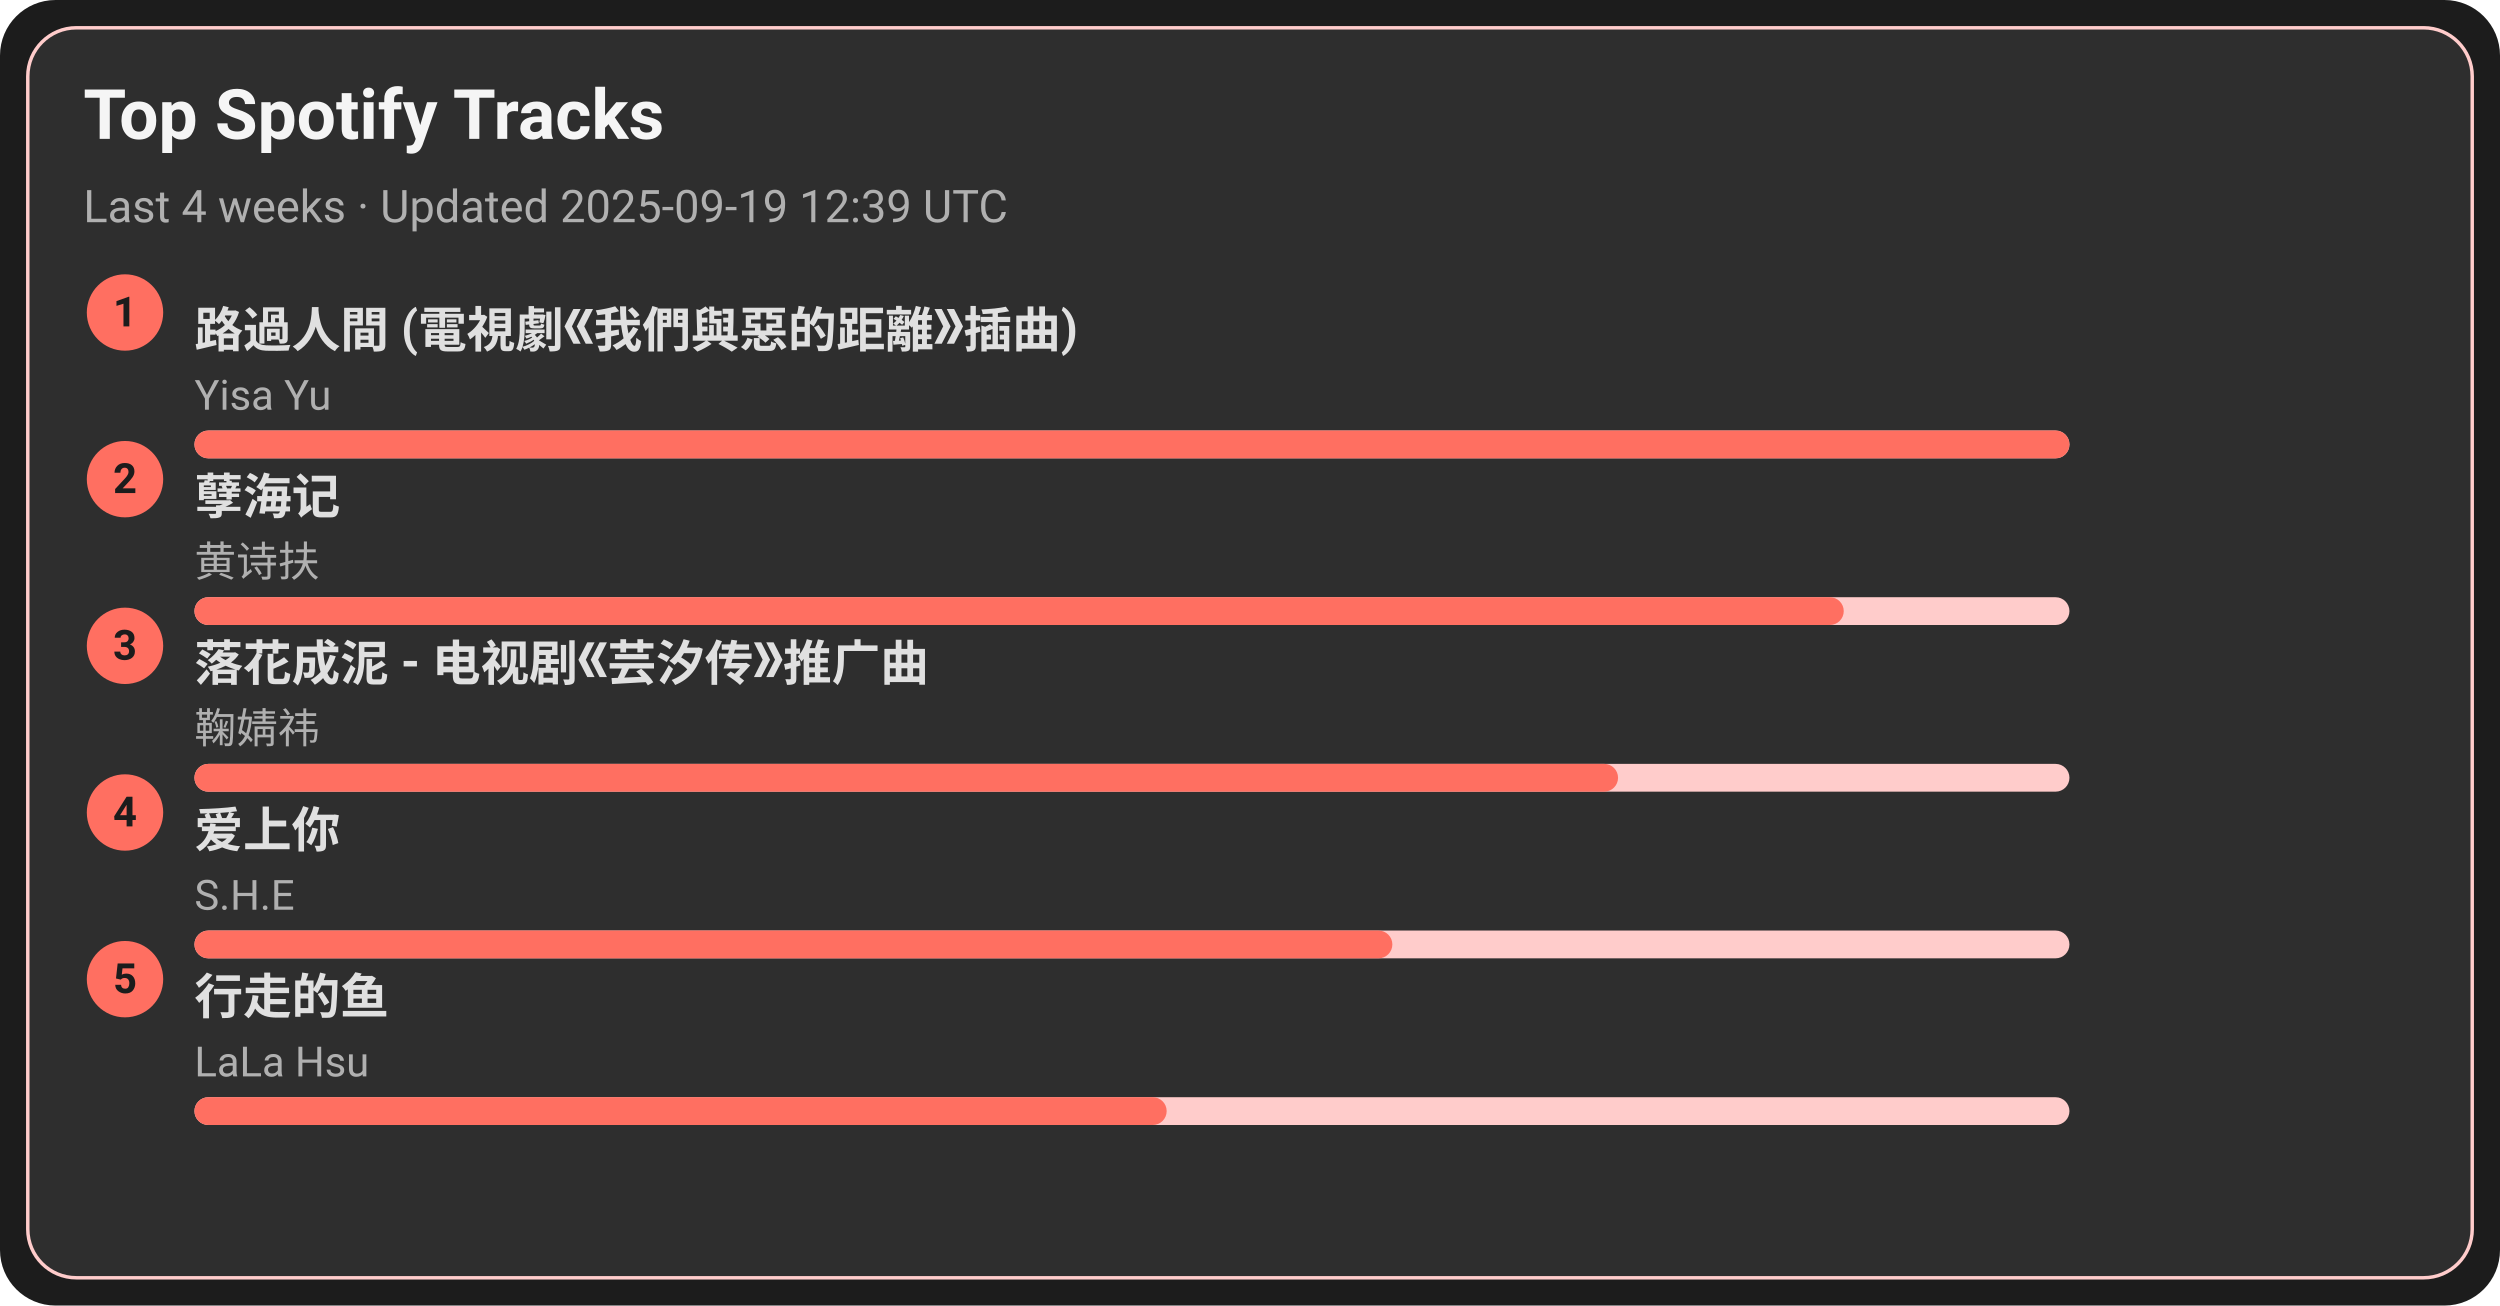
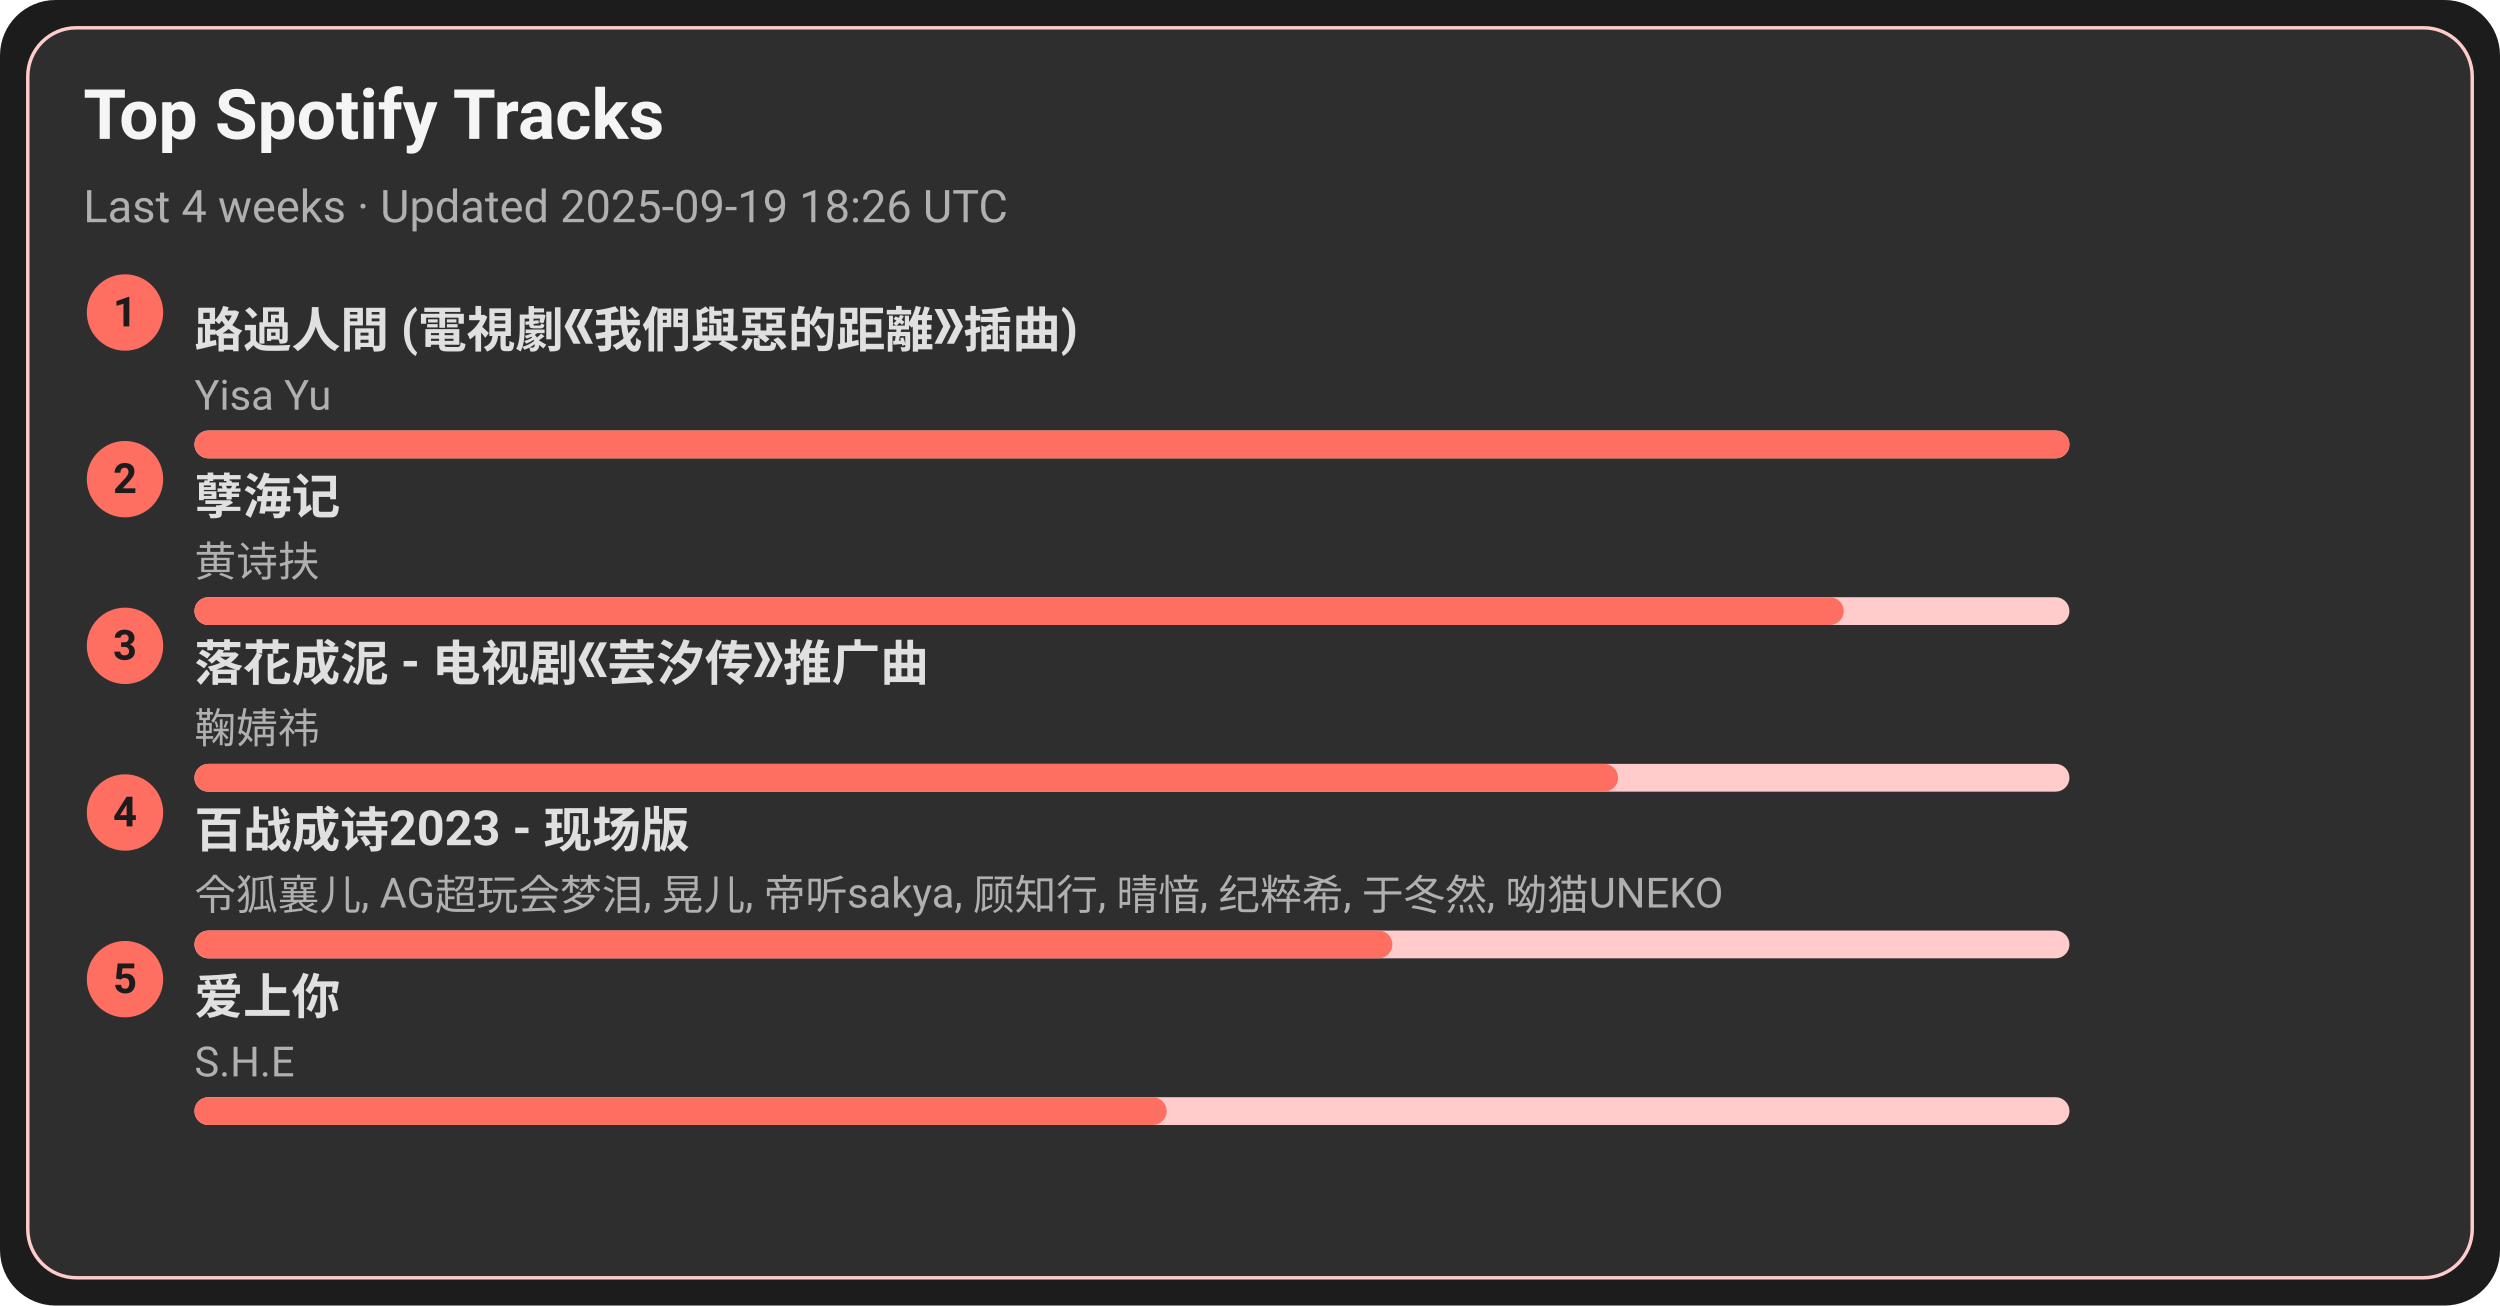
<svg xmlns="http://www.w3.org/2000/svg" width="720" height="376" viewBox="0 0 720 376">
  <style>text{font-family:-apple-system,BlinkMacSystemFont,Segoe UI,Roboto,Ubuntu,Helvetica Neue,Arial,Noto Sans,sans-serif}</style>
  <rect width="720" height="376" rx="16" fill="#1c1c1c" />
  <rect x="8" y="8" width="704" height="360" rx="14" fill="#2e2e2e" stroke="#ffcccb" />
  <text x="24" y="40" font-size="20" fill="#f5f5f5" font-weight="600">Top Spotify Tracks</text>
-   <text x="24" y="64" font-size="13" fill="#b0b0b0">Last 4 weeks · Updated 2025-09-19 12:39 UTC</text>
+   <text x="24" y="64" font-size="13" fill="#b0b0b0">Last 4 weeks · Updated 2025-09-19 18:26 UTC</text>
  <circle cx="36" cy="90" r="11" fill="#ff6f61" />
  <text x="36" y="94" text-anchor="middle" font-size="12" fill="#1c1c1c" font-weight="700">1</text>
  <a href="https://open.spotify.com/track/1ZSleGniKMWNrWvK5cGALO" target="_blank" rel="noopener noreferrer">
    <text x="56" y="100" font-size="14" fill="#e0e0e0" font-weight="600">路過人間 (電視劇《我們與惡的距離》插曲)</text>
  </a>
  <text x="56" y="118" font-size="12" fill="#b0b0b0">Yisa Yu</text>
  <rect x="56" y="124" width="540" height="8" rx="4" fill="#ffcccb" />
  <rect x="56" y="124" width="540" height="8" rx="4" fill="#ff6f61" />
  <circle cx="36" cy="138" r="11" fill="#ff6f61" />
  <text x="36" y="142" text-anchor="middle" font-size="12" fill="#1c1c1c" font-weight="700">2</text>
  <a href="https://open.spotify.com/track/3eIovUMhirNN6btJbpzNqD" target="_blank" rel="noopener noreferrer">
    <text x="56" y="148" font-size="14" fill="#e0e0e0" font-weight="600">孽海记</text>
  </a>
  <text x="56" y="166" font-size="12" fill="#b0b0b0">黄诗扶</text>
  <rect x="56" y="172" width="540" height="8" rx="4" fill="#ffcccb" />
  <rect x="56" y="172" width="475" height="8" rx="4" fill="#ff6f61" />
  <circle cx="36" cy="186" r="11" fill="#ff6f61" />
  <text x="36" y="190" text-anchor="middle" font-size="12" fill="#1c1c1c" font-weight="700">3</text>
  <a href="https://open.spotify.com/track/3kOZsJz3crGIWWHeoCNa0O" target="_blank" rel="noopener noreferrer">
    <text x="56" y="196" font-size="14" fill="#e0e0e0" font-weight="600">落花成泥 - 电视剧《芸汐传》推广曲</text>
  </a>
  <text x="56" y="214" font-size="12" fill="#b0b0b0">鞠婧祎</text>
  <rect x="56" y="220" width="540" height="8" rx="4" fill="#ffcccb" />
  <rect x="56" y="220" width="410" height="8" rx="4" fill="#ff6f61" />
  <circle cx="36" cy="234" r="11" fill="#ff6f61" />
  <text x="36" y="238" text-anchor="middle" font-size="12" fill="#1c1c1c" font-weight="700">4</text>
-   <a href="https://open.spotify.com/track/4hcNpo1rtbzyNswsM5byTf" target="_blank" rel="noopener noreferrer">
-     <text x="56" y="244" font-size="14" fill="#e0e0e0" font-weight="600">爱上你</text>
+   <a href="https://open.spotify.com/track/2gttnS8fWnDwziLFt2TLEi" target="_blank" rel="noopener noreferrer">
+     <text x="56" y="244" font-size="14" fill="#e0e0e0" font-weight="600">百战成诗2023 - 现场版</text>
  </a>
-   <text x="56" y="262" font-size="12" fill="#b0b0b0">S.H.E</text>
+   <text x="56" y="262" font-size="12" fill="#b0b0b0">令狐襄儿, AG超玩会梦泪, 晃儿, 帝听sakya, 顾知行, 晴愔, 纪粹希, 于冬然, 呦猫UNEKO</text>
  <rect x="56" y="268" width="540" height="8" rx="4" fill="#ffcccb" />
  <rect x="56" y="268" width="345" height="8" rx="4" fill="#ff6f61" />
  <circle cx="36" cy="282" r="11" fill="#ff6f61" />
  <text x="36" y="286" text-anchor="middle" font-size="12" fill="#1c1c1c" font-weight="700">5</text>
-   <a href="https://open.spotify.com/track/5tGyQ1cWTaHBfZSHWr8AZb" target="_blank" rel="noopener noreferrer">
-     <text x="56" y="292" font-size="14" fill="#e0e0e0" font-weight="600">行走的鱼</text>
+   <a href="https://open.spotify.com/track/4hcNpo1rtbzyNswsM5byTf" target="_blank" rel="noopener noreferrer">
+     <text x="56" y="292" font-size="14" fill="#e0e0e0" font-weight="600">爱上你</text>
  </a>
-   <text x="56" y="310" font-size="12" fill="#b0b0b0">LaLa Hsu</text>
+   <text x="56" y="310" font-size="12" fill="#b0b0b0">S.H.E</text>
  <rect x="56" y="316" width="540" height="8" rx="4" fill="#ffcccb" />
  <rect x="56" y="316" width="280" height="8" rx="4" fill="#ff6f61" />
</svg>
